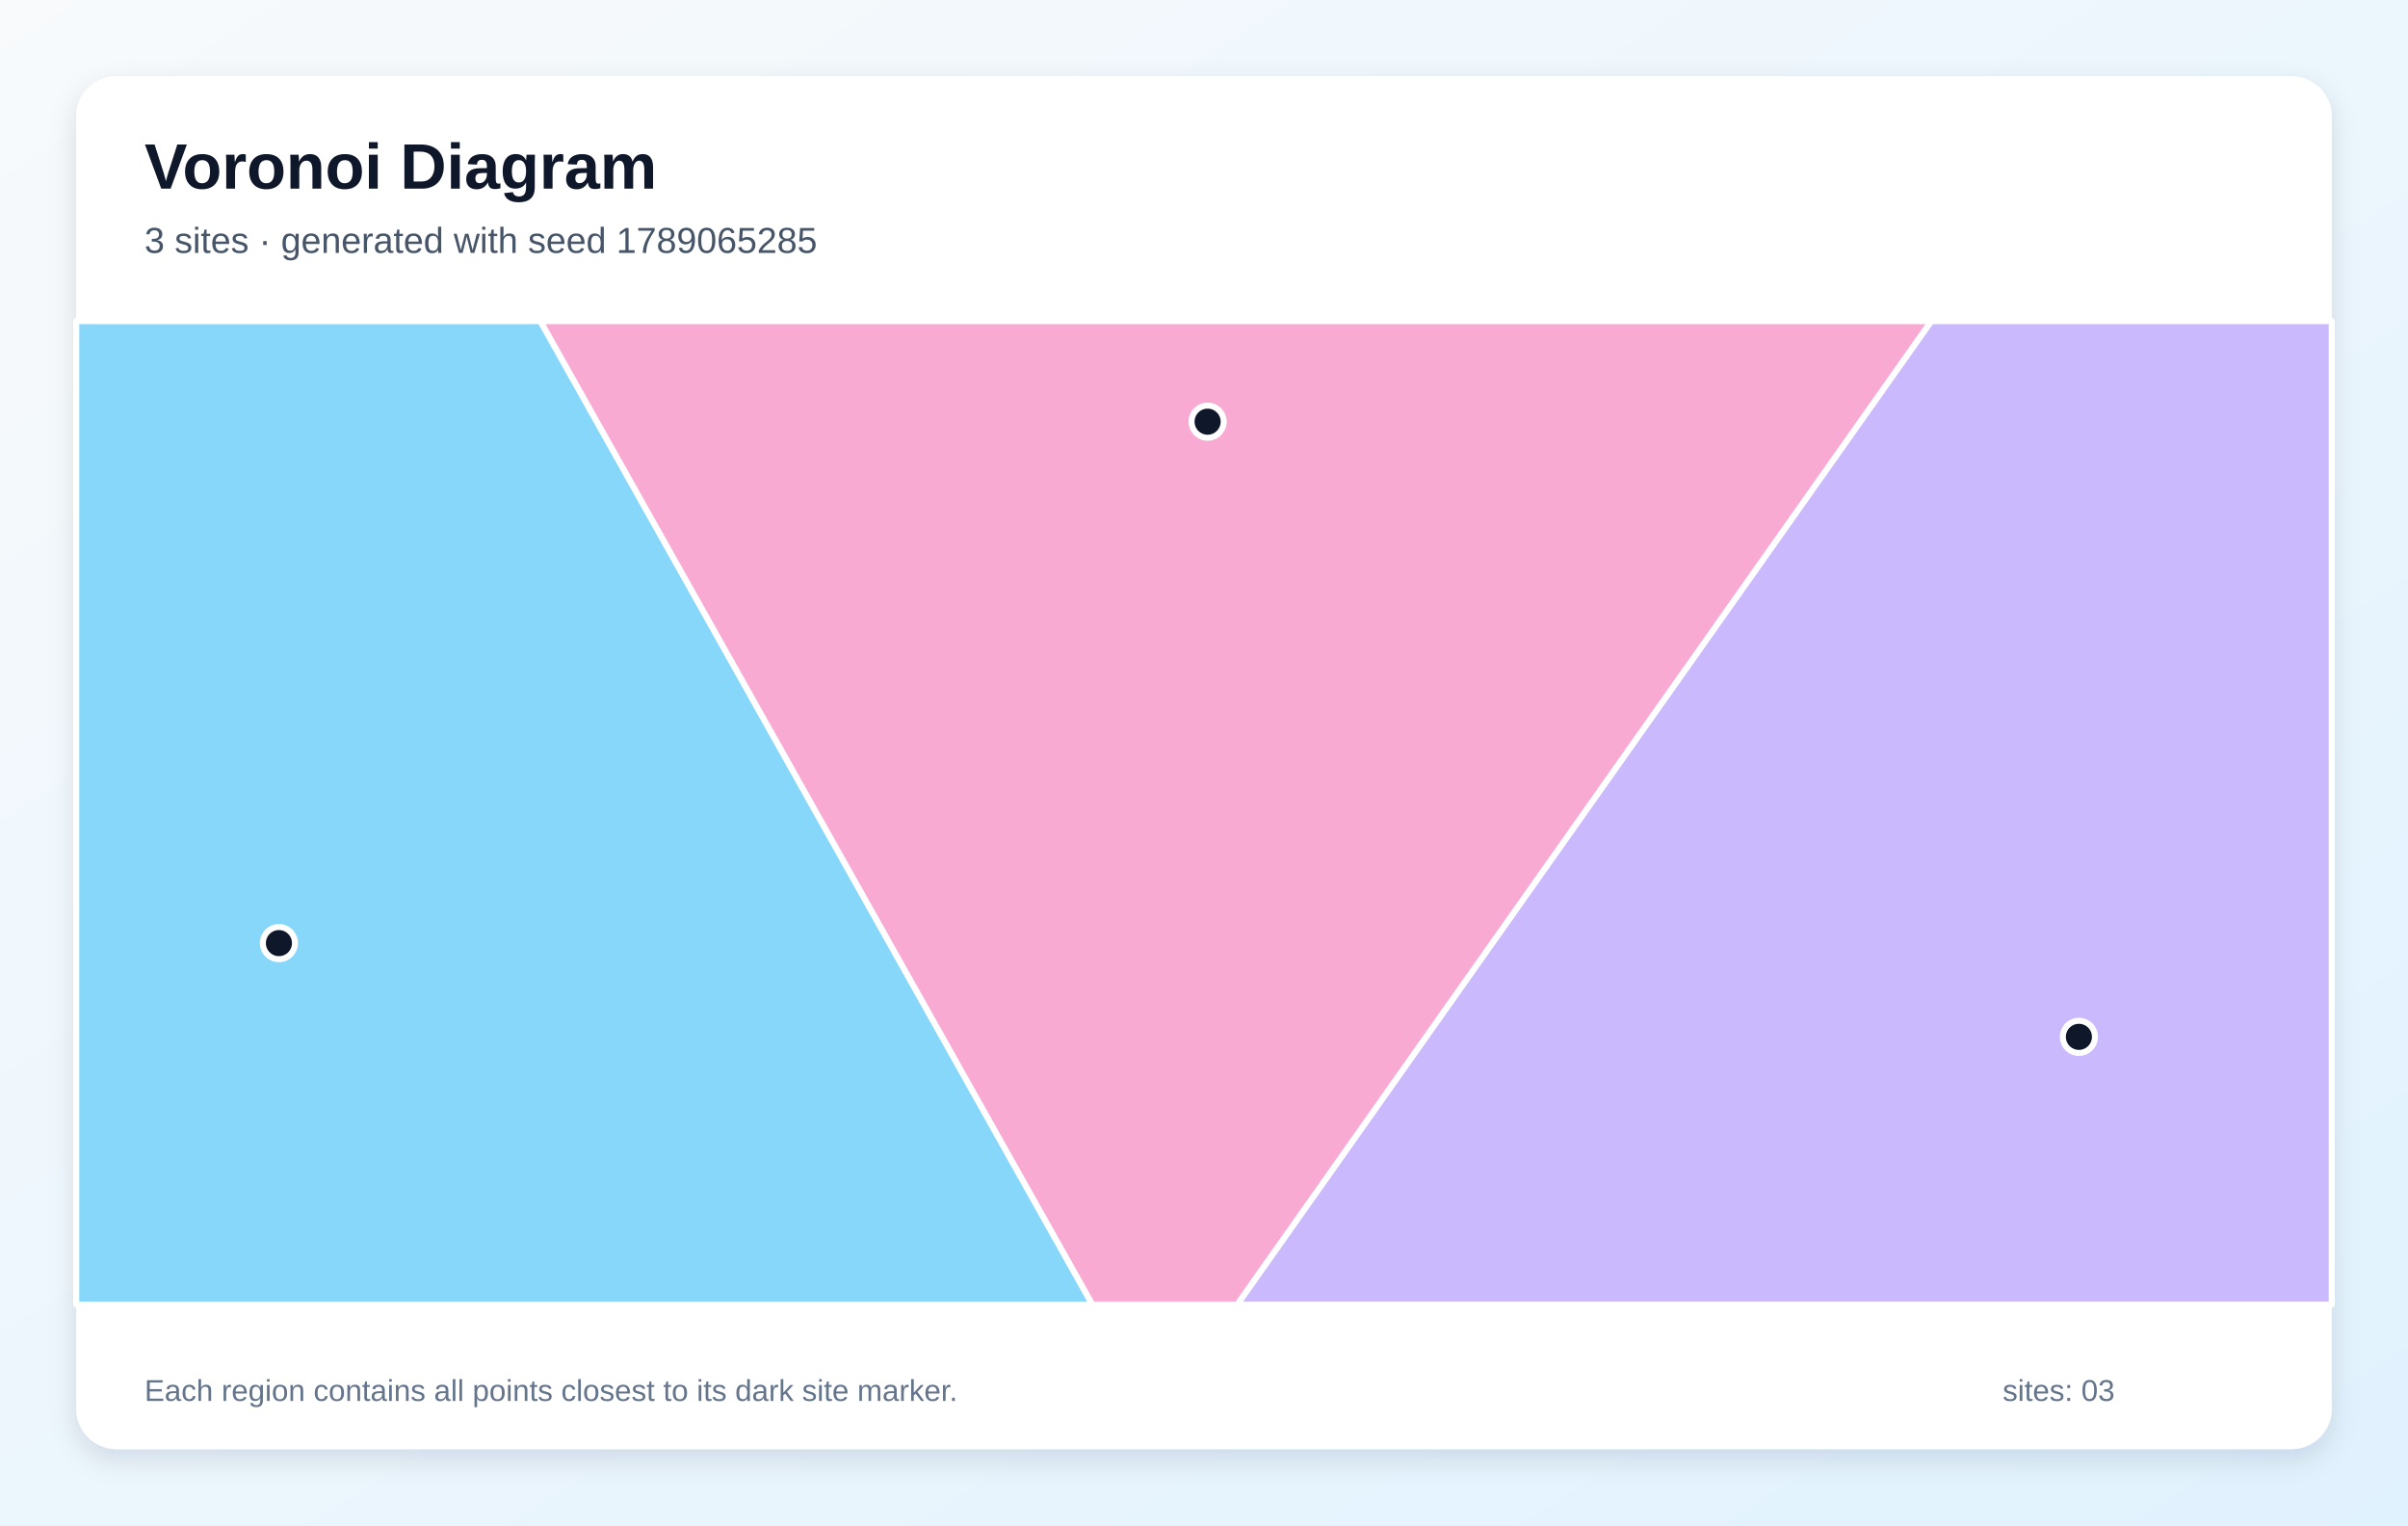
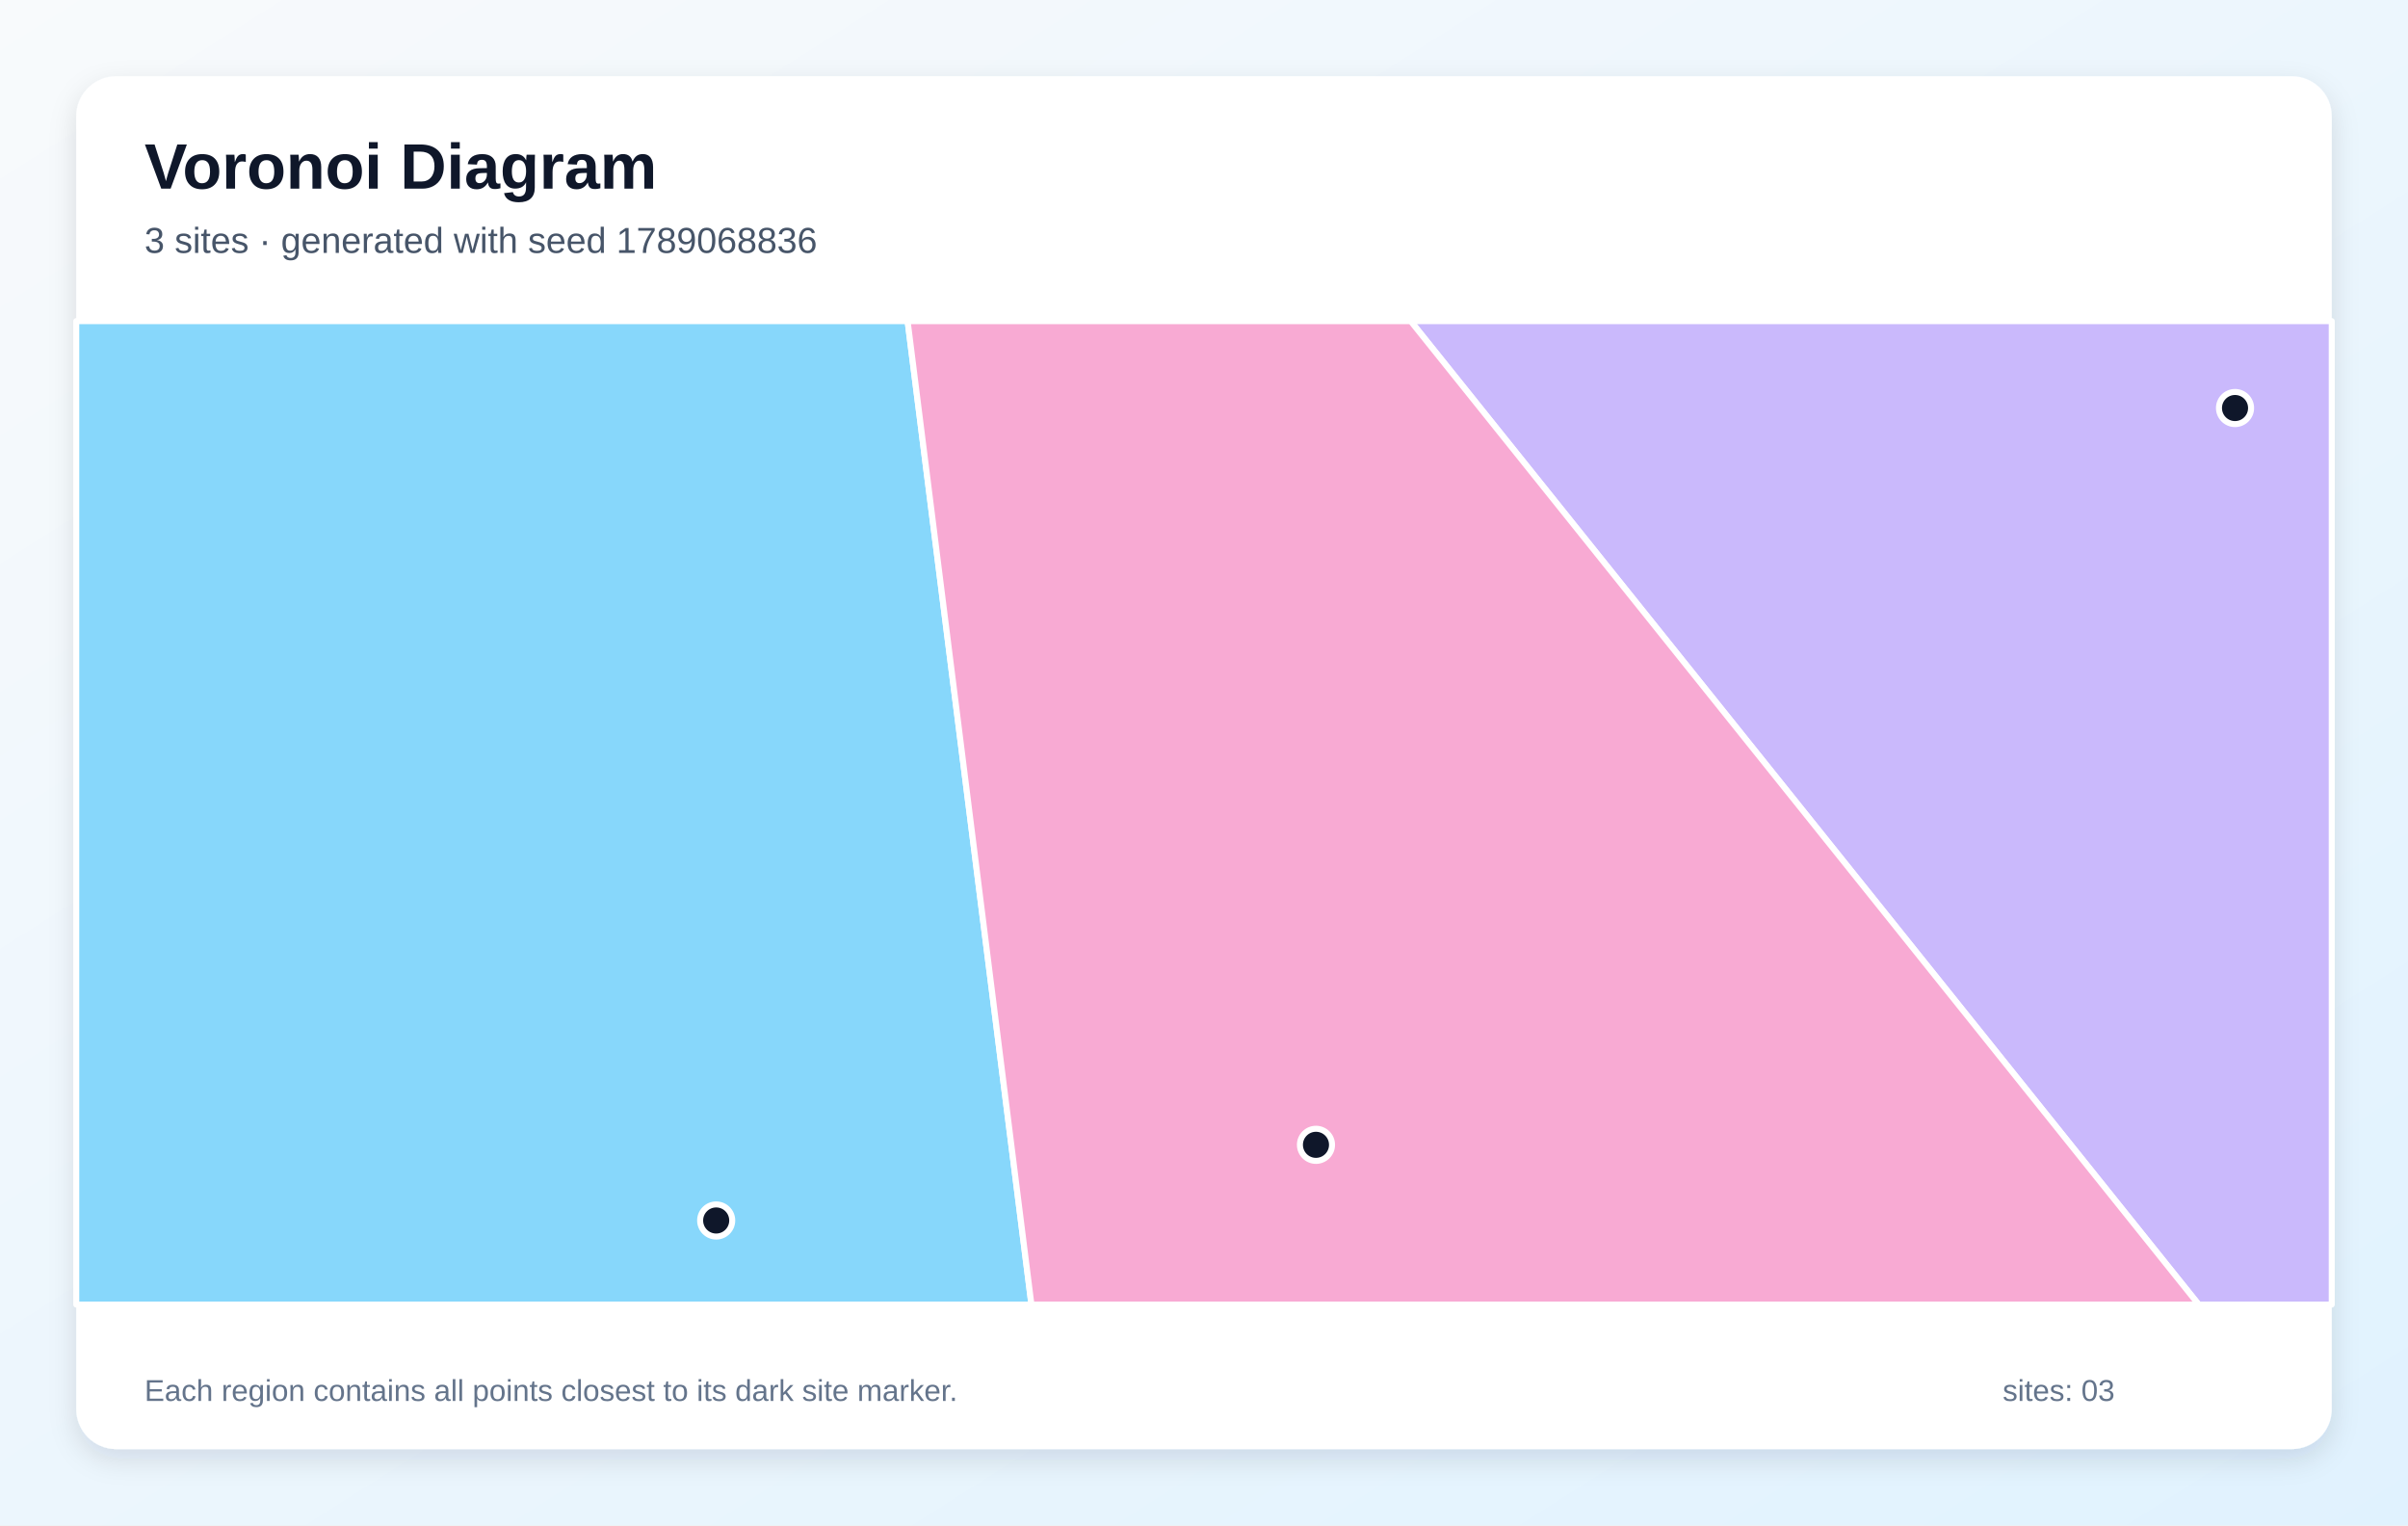
<svg xmlns="http://www.w3.org/2000/svg" width="1200" height="760" viewBox="0 0 1200 760" role="img" aria-labelledby="title description">
  <defs>
    <linearGradient id="background" x1="0" y1="0" x2="1" y2="1">
      <stop stop-color="#F8FAFC" />
      <stop offset="1" stop-color="#E0F2FE" />
    </linearGradient>
    <filter id="shadow" x="-10%" y="-10%" width="120%" height="120%">
      <feDropShadow dx="0" dy="5" stdDeviation="7" flood-color="#0F172A" flood-opacity=".12" />
    </filter>
  </defs>
  <rect width="1200" height="760" fill="url(#background)" />
  <rect x="38" y="38" width="1124" height="684" rx="20" fill="#FFFFFF" filter="url(#shadow)" />
  <g font-family="Arial, sans-serif">
    <text x="72" y="94" font-size="32" font-weight="700" fill="#0F172A">Voronoi Diagram</text>
-     <text x="72" y="126" font-size="18" fill="#475569">3 sites · generated with seed 1789065285</text>
+     <text x="72" y="126" font-size="18" fill="#475569">3 sites · generated with seed 1789068836</text>
  </g>
  <g stroke="#FFFFFF" stroke-width="3" stroke-linejoin="round">
-     <polygon points="38.0,160.0 269.3,160.0 544.4,650.0 38.0,650.0" fill="#38BDF8" fill-opacity="0.60" />
-     <polygon points="962.4,160.0 1162.0,160.0 1162.0,650.0 616.5,650.0" fill="#A78BFA" fill-opacity="0.60" />
-     <polygon points="269.3,160.0 962.4,160.0 616.5,650.0 544.4,650.0" fill="#F472B6" fill-opacity="0.60" />
+     <polygon points="38.0,160.0 452.3,160.0 514.0,650.0 38.0,650.0" fill="#38BDF8" fill-opacity="0.60" />
+     <polygon points="703.0,160.0 1162.0,160.0 1162.0,650.0 1095.7,650.0" fill="#A78BFA" fill-opacity="0.60" />
+     <polygon points="452.3,160.0 703.0,160.0 1095.7,650.0 514.0,650.0" fill="#F472B6" fill-opacity="0.60" />
  </g>
  <g>
-     <circle cx="139.0" cy="469.9" r="8" fill="#0F172A" stroke="#FFFFFF" stroke-width="3" />
-     <circle cx="1036.0" cy="516.6" r="8" fill="#0F172A" stroke="#FFFFFF" stroke-width="3" />
-     <circle cx="601.8" cy="210.1" r="8" fill="#0F172A" stroke="#FFFFFF" stroke-width="3" />
+     <circle cx="356.9" cy="608.1" r="8" fill="#0F172A" stroke="#FFFFFF" stroke-width="3" />
+     <circle cx="1113.8" cy="203.3" r="8" fill="#0F172A" stroke="#FFFFFF" stroke-width="3" />
+     <circle cx="655.8" cy="570.4" r="8" fill="#0F172A" stroke="#FFFFFF" stroke-width="3" />
  </g>
  <g font-family="Arial, sans-serif" font-size="15" fill="#64748B">
    <text x="72" y="698">Each region contains all points closest to its dark site marker.</text>
    <text x="998" y="698">sites: 03</text>
  </g>
</svg>
